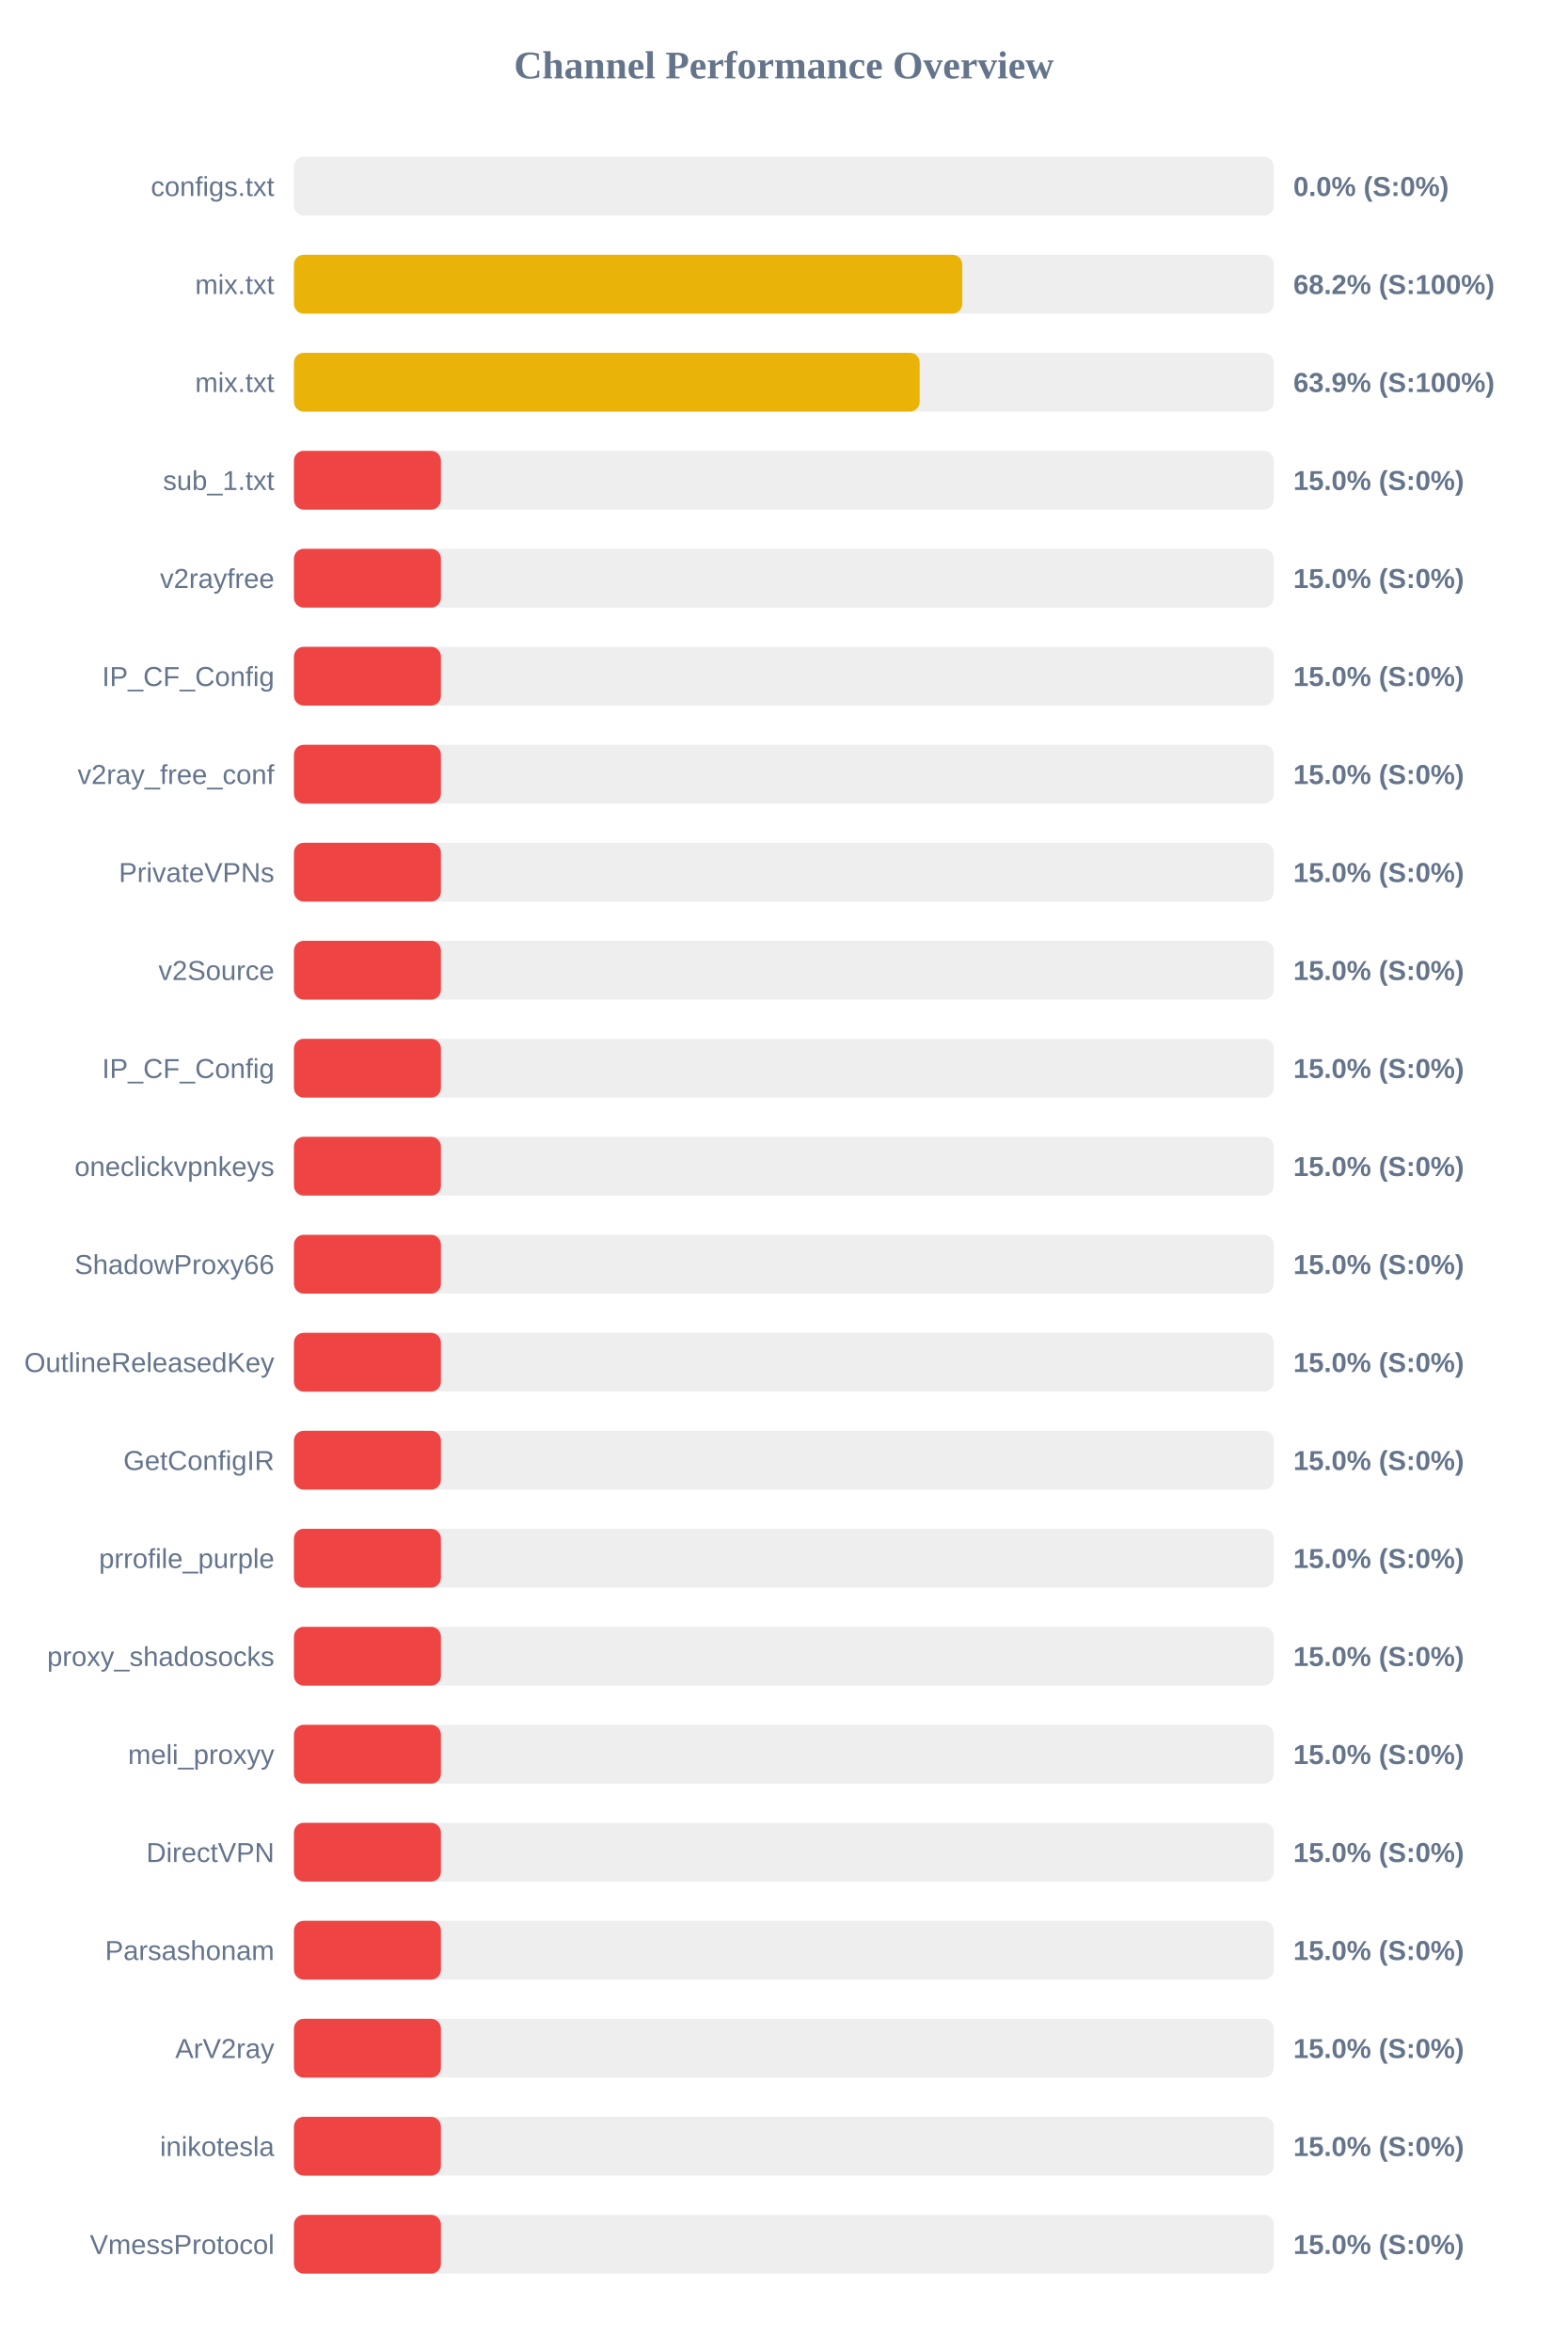
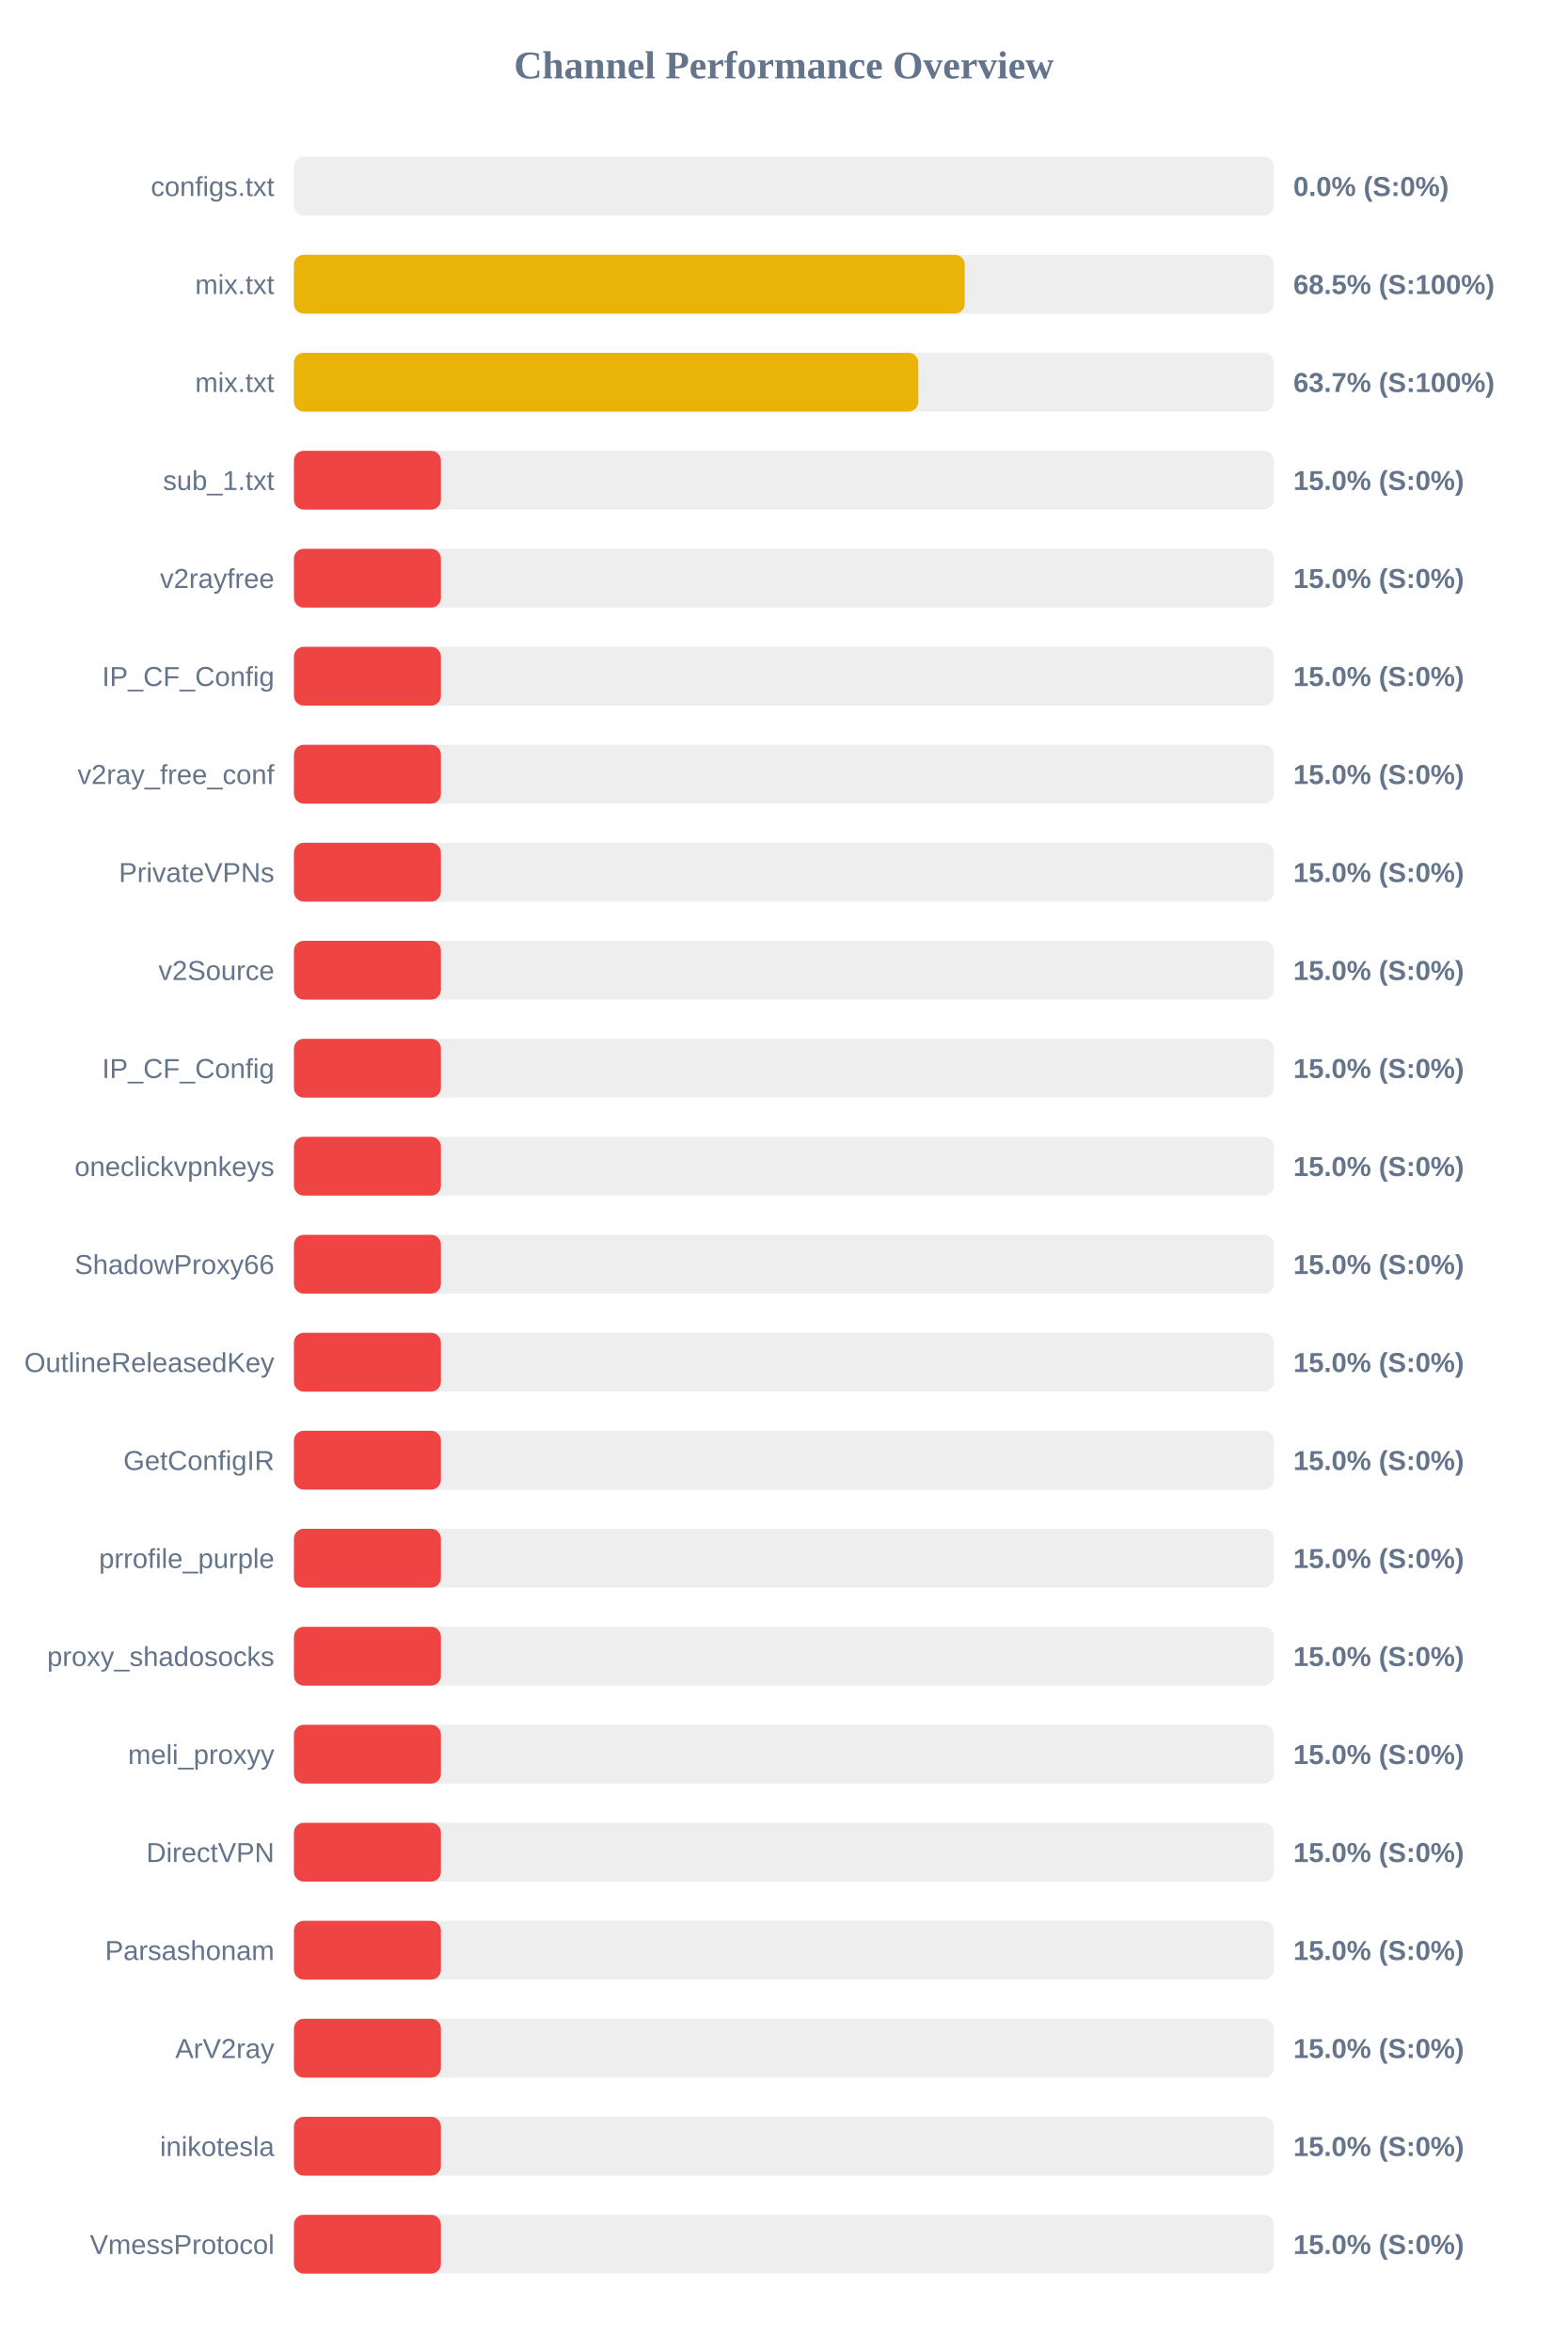
<svg xmlns="http://www.w3.org/2000/svg" width="800" height="1200" version="1.1">
  <style>
        .row { font: 14px Arial; fill: #64748b; }
        .score { font: bold 14px Arial; fill: #64748b; }
    </style>
  <text x="400" y="40" text-anchor="middle" font-size="20px" font-weight="bold" fill="#64748b">Channel Performance Overview</text>
  <rect x="150" y="80" width="500" height="30" fill="#eee" rx="5" />
  <rect x="150" y="80" width="0.0" height="30" fill="#ef4444" rx="5" />
  <text x="140" y="100" text-anchor="end" class="row">configs.txt</text>
  <text x="660" y="100" text-anchor="start" class="score">0.0% (S:0%)</text>
  <rect x="150" y="130" width="500" height="30" fill="#eee" rx="5" />
-   <rect x="150" y="130" width="341.05" height="30" fill="#eab308" rx="5" />
+   <rect x="150" y="130" width="342.3" height="30" fill="#eab308" rx="5" />
  <text x="140" y="150" text-anchor="end" class="row">mix.txt</text>
-   <text x="660" y="150" text-anchor="start" class="score">68.2% (S:100%)</text>
+   <text x="660" y="150" text-anchor="start" class="score">68.5% (S:100%)</text>
  <rect x="150" y="180" width="500" height="30" fill="#eee" rx="5" />
-   <rect x="150" y="180" width="319.3" height="30" fill="#eab308" rx="5" />
+   <rect x="150" y="180" width="318.6" height="30" fill="#eab308" rx="5" />
  <text x="140" y="200" text-anchor="end" class="row">mix.txt</text>
-   <text x="660" y="200" text-anchor="start" class="score">63.9% (S:100%)</text>
+   <text x="660" y="200" text-anchor="start" class="score">63.7% (S:100%)</text>
  <rect x="150" y="230" width="500" height="30" fill="#eee" rx="5" />
  <rect x="150" y="230" width="75.0" height="30" fill="#ef4444" rx="5" />
  <text x="140" y="250" text-anchor="end" class="row">sub_1.txt</text>
  <text x="660" y="250" text-anchor="start" class="score">15.0% (S:0%)</text>
  <rect x="150" y="280" width="500" height="30" fill="#eee" rx="5" />
  <rect x="150" y="280" width="75.0" height="30" fill="#ef4444" rx="5" />
  <text x="140" y="300" text-anchor="end" class="row">v2rayfree</text>
  <text x="660" y="300" text-anchor="start" class="score">15.0% (S:0%)</text>
  <rect x="150" y="330" width="500" height="30" fill="#eee" rx="5" />
  <rect x="150" y="330" width="75.0" height="30" fill="#ef4444" rx="5" />
  <text x="140" y="350" text-anchor="end" class="row">IP_CF_Config</text>
  <text x="660" y="350" text-anchor="start" class="score">15.0% (S:0%)</text>
  <rect x="150" y="380" width="500" height="30" fill="#eee" rx="5" />
  <rect x="150" y="380" width="75.0" height="30" fill="#ef4444" rx="5" />
  <text x="140" y="400" text-anchor="end" class="row">v2ray_free_conf</text>
  <text x="660" y="400" text-anchor="start" class="score">15.0% (S:0%)</text>
  <rect x="150" y="430" width="500" height="30" fill="#eee" rx="5" />
  <rect x="150" y="430" width="75.0" height="30" fill="#ef4444" rx="5" />
  <text x="140" y="450" text-anchor="end" class="row">PrivateVPNs</text>
  <text x="660" y="450" text-anchor="start" class="score">15.0% (S:0%)</text>
  <rect x="150" y="480" width="500" height="30" fill="#eee" rx="5" />
  <rect x="150" y="480" width="75.0" height="30" fill="#ef4444" rx="5" />
  <text x="140" y="500" text-anchor="end" class="row">v2Source</text>
  <text x="660" y="500" text-anchor="start" class="score">15.0% (S:0%)</text>
  <rect x="150" y="530" width="500" height="30" fill="#eee" rx="5" />
  <rect x="150" y="530" width="75.0" height="30" fill="#ef4444" rx="5" />
  <text x="140" y="550" text-anchor="end" class="row">IP_CF_Config</text>
  <text x="660" y="550" text-anchor="start" class="score">15.0% (S:0%)</text>
  <rect x="150" y="580" width="500" height="30" fill="#eee" rx="5" />
  <rect x="150" y="580" width="75.0" height="30" fill="#ef4444" rx="5" />
  <text x="140" y="600" text-anchor="end" class="row">oneclickvpnkeys</text>
  <text x="660" y="600" text-anchor="start" class="score">15.0% (S:0%)</text>
  <rect x="150" y="630" width="500" height="30" fill="#eee" rx="5" />
  <rect x="150" y="630" width="75.0" height="30" fill="#ef4444" rx="5" />
  <text x="140" y="650" text-anchor="end" class="row">ShadowProxy66</text>
  <text x="660" y="650" text-anchor="start" class="score">15.0% (S:0%)</text>
  <rect x="150" y="680" width="500" height="30" fill="#eee" rx="5" />
  <rect x="150" y="680" width="75.0" height="30" fill="#ef4444" rx="5" />
  <text x="140" y="700" text-anchor="end" class="row">OutlineReleasedKey</text>
  <text x="660" y="700" text-anchor="start" class="score">15.0% (S:0%)</text>
  <rect x="150" y="730" width="500" height="30" fill="#eee" rx="5" />
  <rect x="150" y="730" width="75.0" height="30" fill="#ef4444" rx="5" />
  <text x="140" y="750" text-anchor="end" class="row">GetConfigIR</text>
  <text x="660" y="750" text-anchor="start" class="score">15.0% (S:0%)</text>
  <rect x="150" y="780" width="500" height="30" fill="#eee" rx="5" />
  <rect x="150" y="780" width="75.0" height="30" fill="#ef4444" rx="5" />
  <text x="140" y="800" text-anchor="end" class="row">prrofile_purple</text>
  <text x="660" y="800" text-anchor="start" class="score">15.0% (S:0%)</text>
  <rect x="150" y="830" width="500" height="30" fill="#eee" rx="5" />
  <rect x="150" y="830" width="75.0" height="30" fill="#ef4444" rx="5" />
  <text x="140" y="850" text-anchor="end" class="row">proxy_shadosocks</text>
  <text x="660" y="850" text-anchor="start" class="score">15.0% (S:0%)</text>
  <rect x="150" y="880" width="500" height="30" fill="#eee" rx="5" />
  <rect x="150" y="880" width="75.0" height="30" fill="#ef4444" rx="5" />
  <text x="140" y="900" text-anchor="end" class="row">meli_proxyy</text>
  <text x="660" y="900" text-anchor="start" class="score">15.0% (S:0%)</text>
  <rect x="150" y="930" width="500" height="30" fill="#eee" rx="5" />
  <rect x="150" y="930" width="75.0" height="30" fill="#ef4444" rx="5" />
  <text x="140" y="950" text-anchor="end" class="row">DirectVPN</text>
  <text x="660" y="950" text-anchor="start" class="score">15.0% (S:0%)</text>
  <rect x="150" y="980" width="500" height="30" fill="#eee" rx="5" />
  <rect x="150" y="980" width="75.0" height="30" fill="#ef4444" rx="5" />
  <text x="140" y="1000" text-anchor="end" class="row">Parsashonam</text>
  <text x="660" y="1000" text-anchor="start" class="score">15.0% (S:0%)</text>
  <rect x="150" y="1030" width="500" height="30" fill="#eee" rx="5" />
  <rect x="150" y="1030" width="75.0" height="30" fill="#ef4444" rx="5" />
  <text x="140" y="1050" text-anchor="end" class="row">ArV2ray</text>
  <text x="660" y="1050" text-anchor="start" class="score">15.0% (S:0%)</text>
  <rect x="150" y="1080" width="500" height="30" fill="#eee" rx="5" />
  <rect x="150" y="1080" width="75.0" height="30" fill="#ef4444" rx="5" />
  <text x="140" y="1100" text-anchor="end" class="row">inikotesla</text>
  <text x="660" y="1100" text-anchor="start" class="score">15.0% (S:0%)</text>
  <rect x="150" y="1130" width="500" height="30" fill="#eee" rx="5" />
  <rect x="150" y="1130" width="75.0" height="30" fill="#ef4444" rx="5" />
  <text x="140" y="1150" text-anchor="end" class="row">VmessProtocol</text>
  <text x="660" y="1150" text-anchor="start" class="score">15.0% (S:0%)</text>
</svg>
